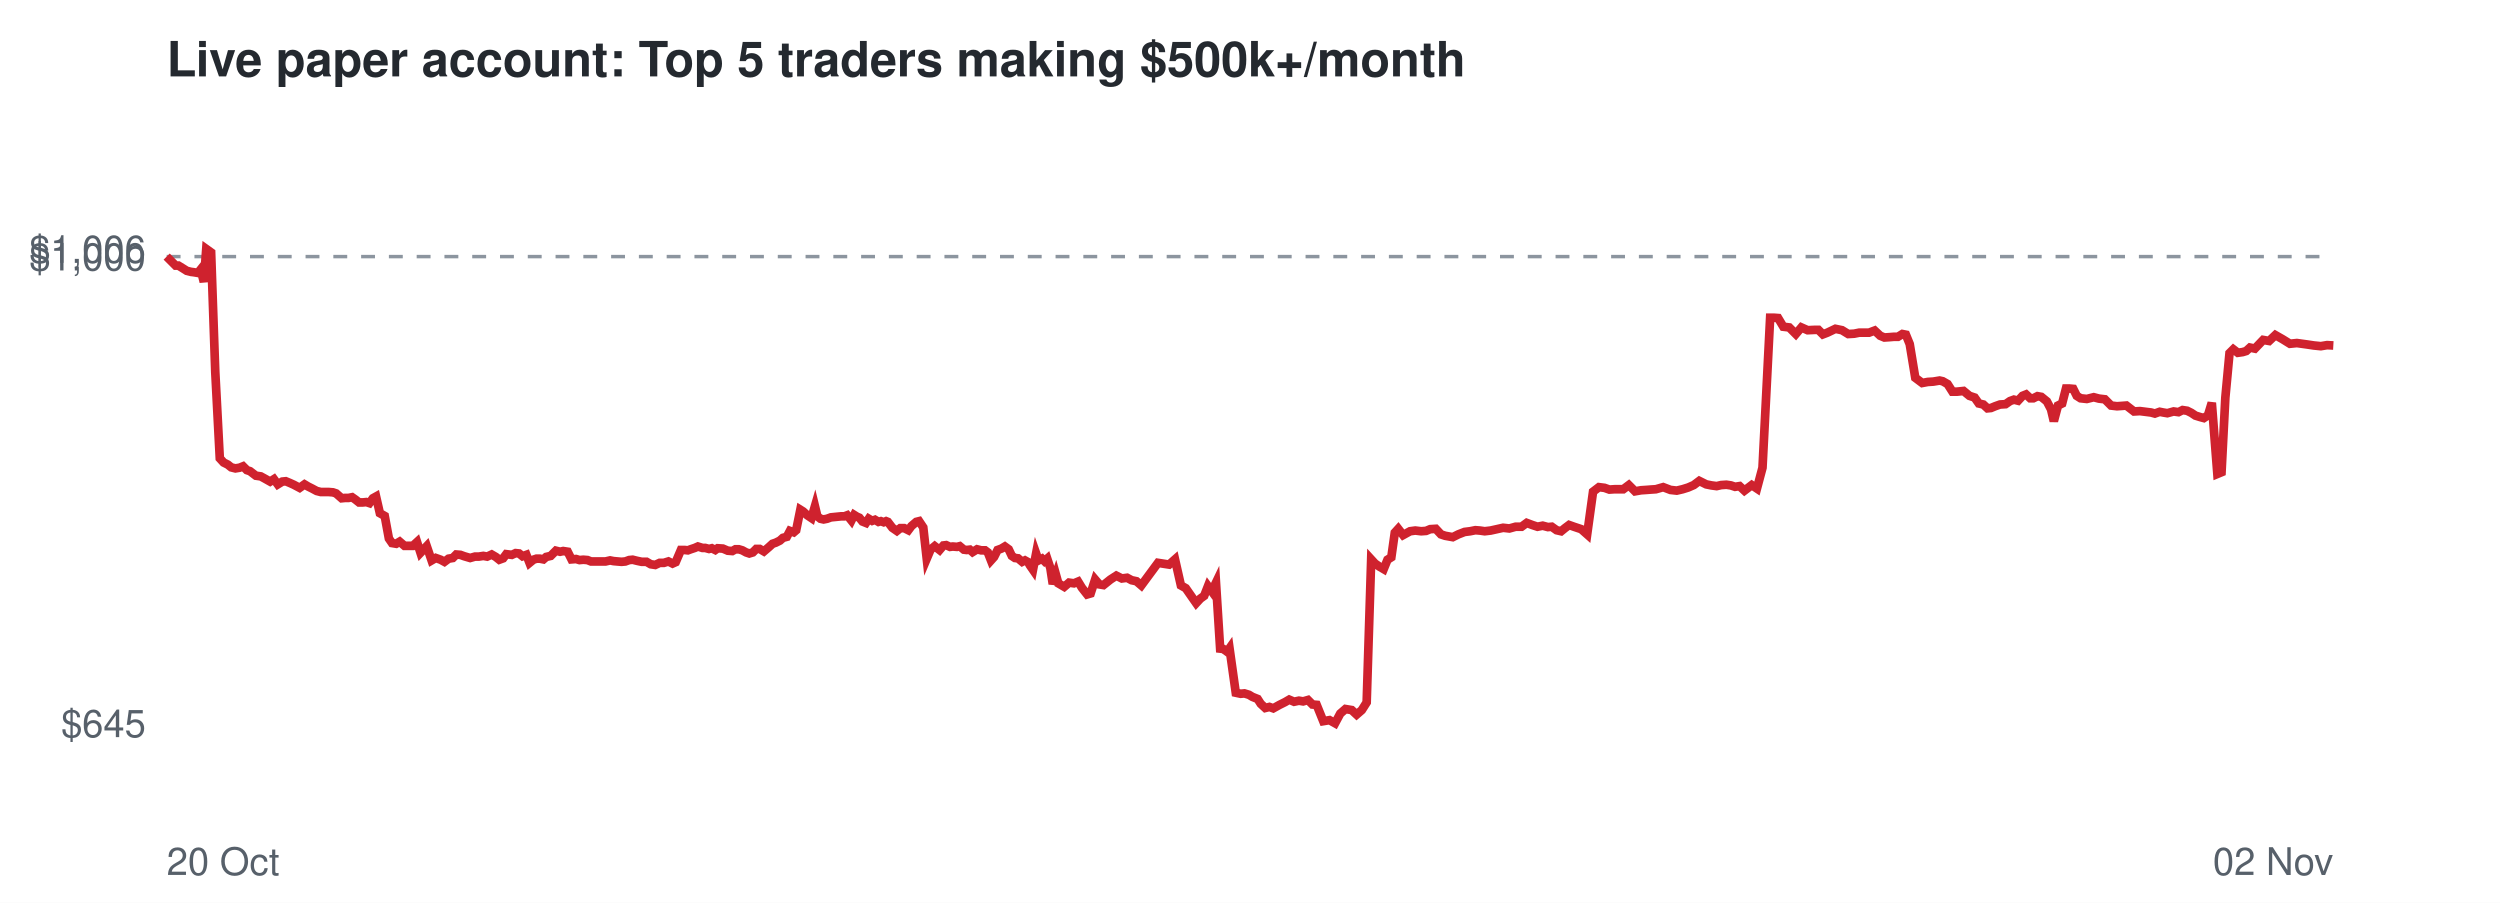
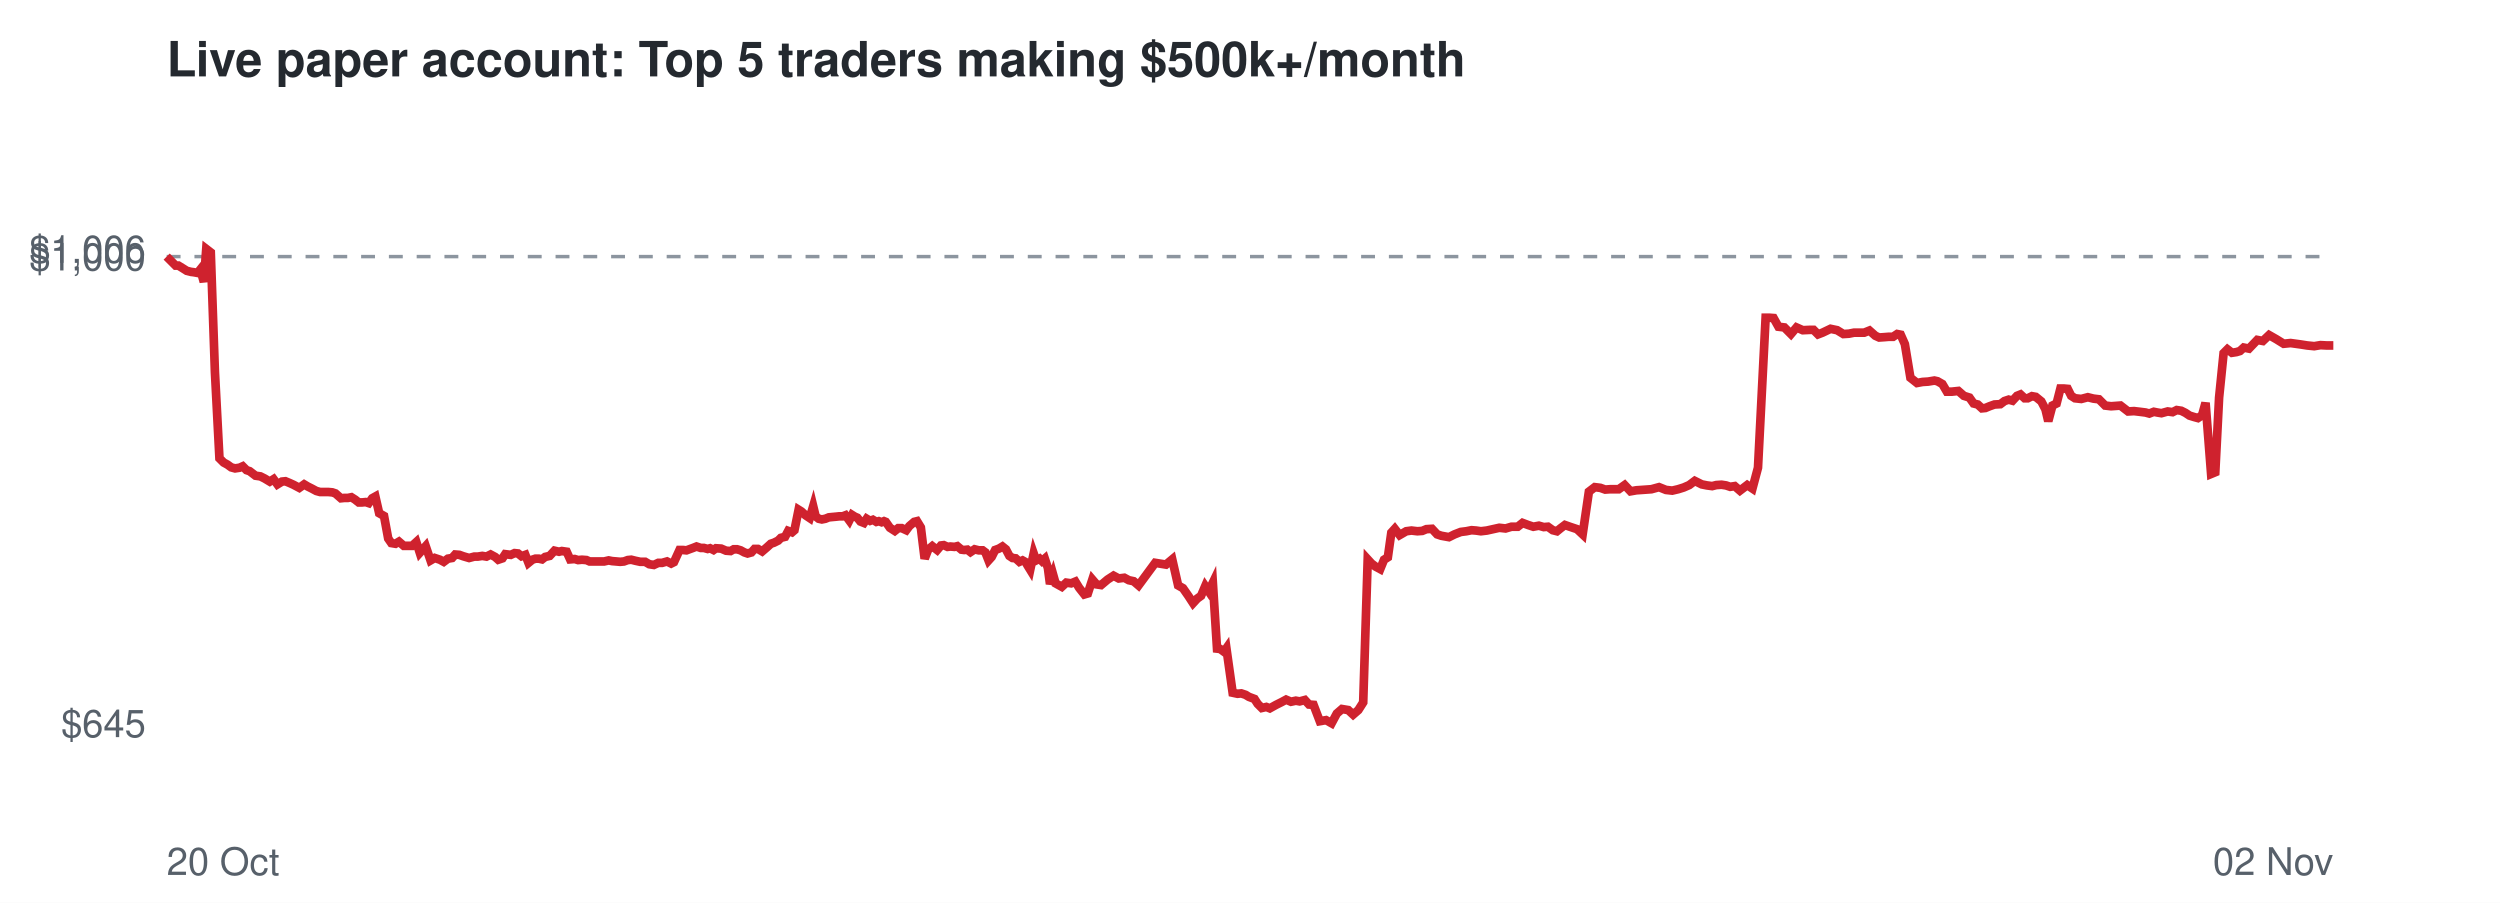
<svg xmlns="http://www.w3.org/2000/svg" viewBox="0 0 720 260" font-family="Helvetica,Arial,sans-serif">
  <rect width="720" height="260" fill="#ffffff" />
  <text x="48" y="22" font-size="14" font-weight="bold" fill="#24292f">Live paper account: Top 5 traders making $500k+/month</text>
  <line x1="48" x2="672" y1="73.9" y2="73.9" stroke="#8c959f" stroke-dasharray="4 4" />
  <text x="42" y="212.3" font-size="11" text-anchor="end" fill="#57606a">$645</text>
  <text x="42" y="77.9" font-size="11" text-anchor="end" fill="#57606a">$1,000</text>
  <text x="42" y="75.7" font-size="11" text-anchor="end" fill="#57606a">$1,006</text>
  <text x="48" y="252" font-size="11" fill="#57606a">20 Oct</text>
  <text x="672" y="252" font-size="11" text-anchor="end" fill="#57606a">02 Nov</text>
-   <polyline points="48.0,73.9 49.4,75.3 50.6,76.5 51.4,76.5 52.7,77.3 53.8,78.0 55.0,78.3 55.8,78.4 57.0,78.6 57.8,77.6 58.7,81.2 59.4,71.7 60.8,72.7 62.0,107.2 63.3,132.0 64.4,133.2 65.6,133.8 66.6,134.6 67.8,134.9 69.0,134.7 70.0,134.3 71.1,135.4 72.0,135.7 73.7,137.0 75.1,137.2 76.2,137.8 77.8,138.7 78.9,138.0 80.0,139.5 81.3,138.7 82.3,138.6 83.5,139.1 84.6,139.6 86.3,140.5 87.7,139.5 88.7,140.1 89.9,140.7 91.2,141.4 92.4,141.7 93.7,141.7 94.7,141.7 95.9,141.8 96.8,142.1 98.4,143.5 99.4,143.4 100.4,143.4 101.4,143.2 102.4,143.9 103.4,144.7 104.5,144.7 105.5,144.6 106.4,144.9 107.4,143.5 108.3,143.0 109.4,147.8 110.8,148.6 112.0,155.1 112.9,156.4 114.1,156.6 115.1,156.0 116.5,157.2 117.7,157.2 118.9,157.2 120.1,156.1 121.1,159.2 122.9,157.3 124.3,161.4 125.5,160.7 126.9,161.2 128.0,161.8 129.2,160.9 130.4,160.7 131.4,159.7 132.6,159.8 133.7,160.2 135.4,160.7 136.8,160.3 137.9,160.3 139.2,160.1 140.3,160.3 141.6,159.7 142.8,160.4 143.8,161.2 144.9,160.8 145.8,159.6 147.4,159.8 148.5,159.3 149.5,159.4 150.5,160.2 151.6,159.8 152.5,162.1 153.6,161.2 154.5,160.9 155.5,160.9 156.5,161.1 157.3,160.4 158.6,160.1 160.1,158.6 161.3,158.9 162.2,158.7 163.5,158.9 164.6,161.1 165.9,161.0 166.9,161.3 168.0,161.2 169.2,161.3 170.2,161.7 171.9,161.7 173.3,161.7 174.4,161.7 175.7,161.4 176.7,161.6 177.8,161.7 179.0,161.8 180.1,161.7 181.2,161.3 182.2,161.2 183.4,161.5 184.8,161.8 186.2,161.8 187.4,162.5 188.7,162.7 190.0,162.1 191.2,162.1 192.5,161.7 193.7,162.3 194.6,161.9 196.1,158.4 197.2,158.4 198.1,158.5 198.9,158.2 200.1,157.8 201.0,157.4 202.3,157.8 203.1,157.8 204.2,158.1 205.0,157.9 206.0,158.4 206.7,157.9 208.2,158.0 209.6,158.6 210.9,158.7 211.8,158.2 212.8,158.2 213.8,158.5 214.9,159.1 215.8,159.4 216.8,159.1 217.8,158.1 218.8,158.1 220.0,158.8 221.4,157.6 222.5,156.6 223.4,156.3 224.6,155.7 225.5,154.9 226.6,154.6 227.5,152.9 228.6,153.3 229.3,152.7 230.5,146.8 231.3,147.3 232.5,148.4 233.7,149.2 234.7,145.8 235.4,148.7 236.3,149.4 237.2,149.6 238.2,149.4 239.3,149.0 240.3,148.9 241.3,148.8 242.3,148.7 243.2,148.7 244.0,148.4 245.2,149.9 246.0,148.3 246.8,148.8 247.5,149.1 248.4,150.2 249.4,150.6 250.2,149.4 251.2,150.0 252.0,149.7 253.0,150.3 253.7,150.1 254.5,150.4 255.2,150.1 255.7,150.3 257.0,152.0 258.3,152.9 259.3,152.1 260.4,152.1 261.6,152.7 262.5,151.5 263.9,150.3 264.7,150.1 265.9,151.9 266.9,160.9 268.0,158.3 269.2,157.3 270.6,158.4 271.7,157.1 272.5,157.0 273.6,157.5 274.4,157.4 275.6,157.5 276.4,157.3 277.6,158.3 278.4,158.4 279.3,158.3 280.1,159.0 281.4,158.2 282.6,158.5 283.7,158.5 284.5,159.1 285.4,161.4 286.3,160.4 287.3,158.4 288.4,158.0 289.4,157.4 290.5,158.2 291.4,160.1 292.3,160.7 293.2,160.8 294.4,161.8 295.2,161.4 296.1,161.9 296.6,162.8 297.5,164.1 298.4,159.4 299.1,161.4 300.1,160.9 300.8,161.6 301.6,160.9 302.5,163.6 303.2,168.2 304.1,165.5 304.8,168.0 306.5,169.0 307.9,167.8 309.3,168.0 310.5,167.5 311.6,169.3 313.1,171.2 314.1,170.9 315.4,166.9 316.6,168.3 317.8,168.5 319.8,166.9 321.5,165.8 323.1,166.6 324.6,166.4 325.9,167.1 327.3,167.4 328.7,168.6 333.5,162.1 336.7,162.6 338.4,161.1 340.1,168.6 341.5,169.4 343.1,171.7 344.5,173.7 345.7,172.4 346.8,171.6 347.9,168.8 349.0,170.3 350.2,167.8 351.4,186.8 352.3,186.9 353.4,187.7 354.1,186.7 355.9,199.5 357.3,199.8 358.4,199.7 359.7,200.1 360.7,200.7 362.2,201.3 363.1,202.7 364.4,203.9 365.6,203.6 366.7,204.0 368.5,203.0 370.1,202.2 371.3,201.5 372.7,202.1 374.1,201.8 375.3,202.0 376.7,201.6 378.0,202.9 379.2,203.0 381.1,207.7 382.9,207.4 384.5,208.3 386.0,205.5 387.5,204.2 389.3,204.5 390.7,205.8 392.2,204.5 393.6,202.3 394.9,161.1 396.0,162.3 397.3,163.2 398.5,163.9 399.6,161.2 400.7,160.5 401.7,153.4 402.7,152.3 404.1,154.1 406.1,153.0 407.6,152.8 409.3,153.0 410.7,152.9 411.9,152.4 413.5,152.3 415.0,153.9 416.2,154.3 418.4,154.7 420.0,153.9 421.8,153.2 423.4,153.0 424.9,152.7 426.2,152.8 427.6,153.0 429.3,152.8 431.1,152.4 432.9,152.0 434.7,152.2 436.5,151.7 438.2,151.7 439.7,150.6 441.3,151.2 442.8,151.7 444.3,151.4 445.8,151.8 446.9,151.7 448.3,152.7 449.6,153.0 450.7,152.1 451.9,151.2 453.3,151.7 455.4,152.4 457.1,153.9 458.8,141.6 460.5,140.3 462.1,140.5 463.5,141.0 465.0,140.9 467.5,140.9 469.1,139.7 470.9,141.5 472.6,141.2 474.1,141.1 475.4,141.0 476.9,140.9 479.0,140.3 481.1,141.1 482.9,141.3 484.6,140.9 486.2,140.4 487.8,139.7 489.4,138.5 491.4,139.5 492.9,139.8 494.4,140.0 495.7,139.7 497.2,139.6 498.5,139.8 499.7,140.2 501.0,140.0 502.4,141.3 504.5,139.7 506.0,140.7 507.6,134.7 509.8,91.5 510.8,91.5 512.1,91.6 513.6,94.1 515.3,94.3 517.2,96.2 518.8,94.3 520.6,95.1 522.7,95.0 523.7,95.0 525.0,96.3 526.3,95.8 528.6,94.7 530.5,95.1 532.3,96.2 534.0,96.1 535.5,95.8 538.3,95.8 539.9,95.2 541.5,96.7 542.7,97.2 544.2,97.1 545.4,97.0 546.6,97.0 547.9,96.2 548.9,96.4 550.0,99.1 551.6,108.8 553.6,110.3 555.2,110.0 556.8,109.9 558.6,109.6 559.5,109.8 560.9,110.6 562.3,112.8 563.6,112.8 565.5,112.6 567.2,114.0 568.7,114.5 569.9,116.2 571.2,116.5 572.4,117.6 573.4,117.5 574.6,117.0 576.0,116.5 577.6,116.4 578.9,115.5 580.0,115.1 581.2,115.4 582.5,114.0 583.5,113.6 584.7,114.7 585.6,114.7 586.8,114.1 587.9,114.3 589.5,115.6 590.7,117.9 591.5,121.3 592.7,116.8 593.9,116.2 595.0,111.9 596.0,111.9 597.1,112.0 598.1,114.0 599.2,114.7 601.0,114.9 603.0,114.4 604.5,114.8 606.2,115.0 608.0,116.8 609.7,117.0 611.1,116.9 612.4,116.8 614.6,118.5 616.3,118.4 617.9,118.6 619.5,118.8 620.6,119.1 622.0,118.6 623.0,118.8 624.2,119.0 626.0,118.5 627.4,118.7 628.6,118.1 629.9,118.3 631.1,118.9 632.3,119.7 633.6,120.1 634.7,120.4 635.9,119.6 637.0,116.0 638.6,136.5 639.8,136.0 640.9,114.5 642.1,101.7 643.2,100.6 644.5,101.6 645.9,101.4 646.9,101.1 648.0,100.1 649.4,100.4 651.8,97.9 653.5,98.2 655.3,96.5 657.4,97.7 659.5,99.0 661.5,98.8 664.4,99.2 666.4,99.5 668.4,99.7 670.2,99.4 672.0,99.5" fill="none" stroke="#cf222e" stroke-width="2.5" />
+   <polyline points="48.0,73.9 49.4,75.3 50.6,76.5 51.4,76.5 52.7,77.3 53.8,78.0 55.0,78.3 55.8,78.4 56.9,78.6 57.7,77.6 58.7,81.2 59.4,71.7 60.7,72.7 61.9,107.2 63.2,132.0 64.4,133.2 65.5,133.8 66.6,134.6 67.7,134.9 69.0,134.7 69.9,134.3 71.0,135.4 71.9,135.7 73.6,137.0 75.0,137.2 76.2,137.8 77.7,138.7 78.8,138.0 79.9,139.5 81.2,138.7 82.2,138.6 83.4,139.1 84.5,139.6 86.2,140.5 87.6,139.5 88.6,140.1 89.8,140.7 91.1,141.4 92.2,141.7 93.5,141.7 94.6,141.7 95.7,141.8 96.6,142.1 98.2,143.5 99.2,143.4 100.2,143.4 101.2,143.2 102.3,143.9 103.3,144.7 104.3,144.7 105.3,144.6 106.2,144.9 107.2,143.5 108.1,143.0 109.2,147.8 110.6,148.6 111.8,155.1 112.7,156.4 113.9,156.6 114.9,156.0 116.3,157.2 117.5,157.2 118.7,157.2 119.9,156.1 120.9,159.2 122.6,157.3 124.0,161.4 125.2,160.7 126.7,161.2 127.8,161.8 129.0,160.9 130.2,160.7 131.1,159.7 132.3,159.8 133.4,160.2 135.1,160.7 136.6,160.3 137.6,160.3 138.9,160.1 140.1,160.3 141.3,159.7 142.6,160.4 143.5,161.2 144.7,160.8 145.5,159.6 147.1,159.8 148.2,159.3 149.2,159.4 150.2,160.2 151.3,159.8 152.2,162.1 153.3,161.2 154.2,160.9 155.2,160.9 156.1,161.1 157.0,160.4 158.3,160.1 159.7,158.6 161.0,158.9 161.8,158.7 163.2,158.9 164.2,161.1 165.5,161.0 166.5,161.3 167.6,161.2 168.9,161.3 169.8,161.7 171.5,161.7 172.9,161.7 174.0,161.7 175.3,161.4 176.3,161.6 177.5,161.7 178.6,161.8 179.7,161.7 180.8,161.3 181.8,161.2 183.0,161.5 184.4,161.8 185.8,161.8 187.0,162.5 188.3,162.7 189.6,162.1 190.7,162.1 192.1,161.7 193.3,162.3 194.1,161.9 195.7,158.4 196.7,158.4 197.7,158.5 198.5,158.2 199.6,157.8 200.6,157.4 201.8,157.8 202.7,157.8 203.8,158.1 204.5,157.9 205.5,158.4 206.2,157.9 207.7,158.0 209.1,158.6 210.4,158.7 211.3,158.2 212.3,158.2 213.3,158.5 214.4,159.1 215.3,159.4 216.4,159.1 217.3,158.1 218.3,158.1 219.5,158.8 220.9,157.6 222.0,156.6 222.9,156.3 224.1,155.7 224.9,154.9 226.1,154.6 227.0,152.9 228.1,153.3 228.8,152.7 230.0,146.8 230.8,147.3 232.0,148.4 233.2,149.2 234.2,145.8 234.9,148.7 235.8,149.4 236.7,149.6 237.7,149.4 238.7,149.0 239.7,148.9 240.8,148.8 241.7,148.7 242.7,148.7 243.5,148.4 244.6,149.9 245.4,148.3 246.2,148.8 246.9,149.1 247.8,150.2 248.8,150.6 249.6,149.4 250.6,150.0 251.4,149.7 252.4,150.3 253.1,150.1 253.9,150.4 254.6,150.1 255.1,150.3 256.3,152.0 257.7,152.9 258.7,152.1 259.7,152.1 261.0,152.7 261.9,151.5 263.3,150.3 264.1,150.1 265.2,151.9 266.3,160.9 267.3,158.3 268.5,157.3 269.9,158.4 271.0,157.1 271.8,157.0 272.9,157.5 273.7,157.4 274.9,157.5 275.7,157.3 276.9,158.3 277.7,158.4 278.6,158.3 279.5,159.0 280.7,158.2 281.9,158.5 283.0,158.5 283.8,159.1 284.7,161.4 285.6,160.4 286.6,158.4 287.7,158.0 288.7,157.4 289.7,158.2 290.7,160.1 291.6,160.7 292.5,160.8 293.6,161.8 294.5,161.4 295.4,161.9 295.9,162.8 296.7,164.1 297.7,159.4 298.4,161.4 299.4,160.9 300.1,161.6 300.9,160.9 301.8,163.6 302.4,168.2 303.3,165.5 304.0,168.0 305.8,169.0 307.1,167.8 308.5,168.0 309.7,167.5 310.8,169.3 312.3,171.2 313.3,170.9 314.6,166.9 315.8,168.3 317.1,168.5 319.0,166.9 320.7,165.8 322.2,166.6 323.8,166.4 325.1,167.1 326.5,167.4 327.9,168.6 332.7,162.1 335.8,162.6 337.6,161.1 339.3,168.6 340.7,169.4 342.3,171.7 343.6,173.7 344.8,172.4 345.9,171.6 347.1,168.8 348.1,170.3 349.3,167.8 350.5,186.8 351.4,186.9 352.5,187.7 353.2,186.7 355.0,199.5 356.4,199.8 357.5,199.7 358.7,200.1 359.7,200.7 361.3,201.3 362.2,202.7 363.4,203.9 364.7,203.6 365.7,204.0 367.5,203.0 369.1,202.2 370.4,201.5 371.8,202.1 373.2,201.8 374.3,202.0 375.8,201.6 377.0,202.9 378.3,203.0 380.1,207.7 381.9,207.4 383.5,208.3 385.0,205.5 386.5,204.2 388.3,204.5 389.7,205.8 391.2,204.5 392.6,202.3 393.9,161.1 395.0,162.3 396.2,163.2 397.5,163.9 398.6,161.2 399.7,160.5 400.7,153.4 401.7,152.3 403.1,154.1 405.0,153.0 406.5,152.8 408.2,153.0 409.6,152.9 410.8,152.4 412.4,152.3 413.9,153.9 415.1,154.3 417.3,154.7 418.9,153.9 420.7,153.2 422.3,153.0 423.8,152.7 425.1,152.8 426.5,153.0 428.2,152.8 430.0,152.4 431.8,152.0 433.6,152.2 435.3,151.7 437.1,151.7 438.5,150.6 440.1,151.2 441.6,151.7 443.2,151.4 444.6,151.8 445.8,151.7 447.2,152.7 448.4,153.0 449.5,152.1 450.7,151.2 452.1,151.7 454.2,152.4 455.8,153.9 457.6,141.6 459.3,140.3 460.9,140.5 462.3,141.0 463.7,140.9 466.2,140.9 467.9,139.7 469.6,141.5 471.3,141.2 472.8,141.1 474.2,141.0 475.6,140.9 477.8,140.3 479.8,141.1 481.6,141.3 483.3,140.9 484.9,140.4 486.5,139.7 488.1,138.5 490.1,139.5 491.6,139.8 493.1,140.0 494.3,139.7 495.8,139.6 497.1,139.8 498.3,140.2 499.6,140.0 501.1,141.3 503.2,139.7 504.7,140.7 506.3,134.7 508.5,91.5 509.5,91.5 510.8,91.6 512.2,94.1 513.9,94.3 515.8,96.2 517.4,94.3 519.2,95.1 521.3,95.0 522.3,95.0 523.6,96.3 524.9,95.8 527.2,94.7 529.1,95.1 530.9,96.2 532.5,96.1 534.0,95.8 536.9,95.8 538.4,95.2 540.1,96.7 541.2,97.2 542.7,97.1 543.9,97.0 545.2,97.0 546.4,96.2 547.4,96.4 548.6,99.1 550.2,108.8 552.1,110.3 553.7,110.0 555.3,109.9 557.1,109.6 558.0,109.8 559.4,110.6 560.7,112.8 562.1,112.8 564.0,112.6 565.6,114.0 567.2,114.5 568.4,116.2 569.6,116.5 570.8,117.6 571.8,117.5 573.0,117.0 574.4,116.5 576.1,116.4 577.3,115.5 578.5,115.1 579.6,115.4 580.9,114.0 581.9,113.6 583.1,114.7 584.0,114.7 585.2,114.1 586.3,114.3 587.9,115.6 589.1,117.9 589.9,121.3 591.1,116.8 592.3,116.2 593.4,111.9 594.4,111.9 595.5,112.0 596.5,114.0 597.6,114.7 599.4,114.9 601.3,114.4 602.9,114.8 604.5,115.0 606.3,116.8 608.0,117.0 609.4,116.9 610.7,116.8 612.9,118.5 614.6,118.4 616.3,118.6 617.9,118.8 619.0,119.1 620.3,118.6 621.3,118.8 622.5,119.0 624.3,118.5 625.7,118.7 626.9,118.1 628.2,118.3 629.4,118.9 630.6,119.7 631.9,120.1 633.0,120.4 634.2,119.6 635.2,116.0 636.8,136.5 638.0,136.0 639.1,114.5 640.4,101.7 641.5,100.6 642.8,101.6 644.1,101.4 645.1,101.1 646.2,100.1 647.7,100.4 650.1,97.9 651.7,98.2 653.5,96.5 655.6,97.7 657.7,99.0 659.7,98.8 662.6,99.2 664.5,99.5 666.5,99.7 668.3,99.4 670.2,99.5 672.0,99.5" fill="none" stroke="#cf222e" stroke-width="2.5" />
</svg>
